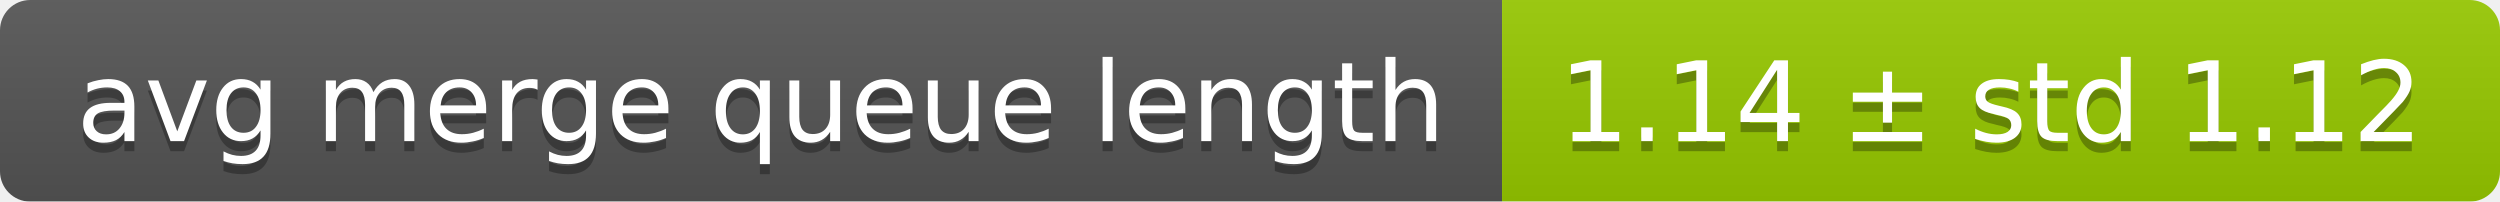
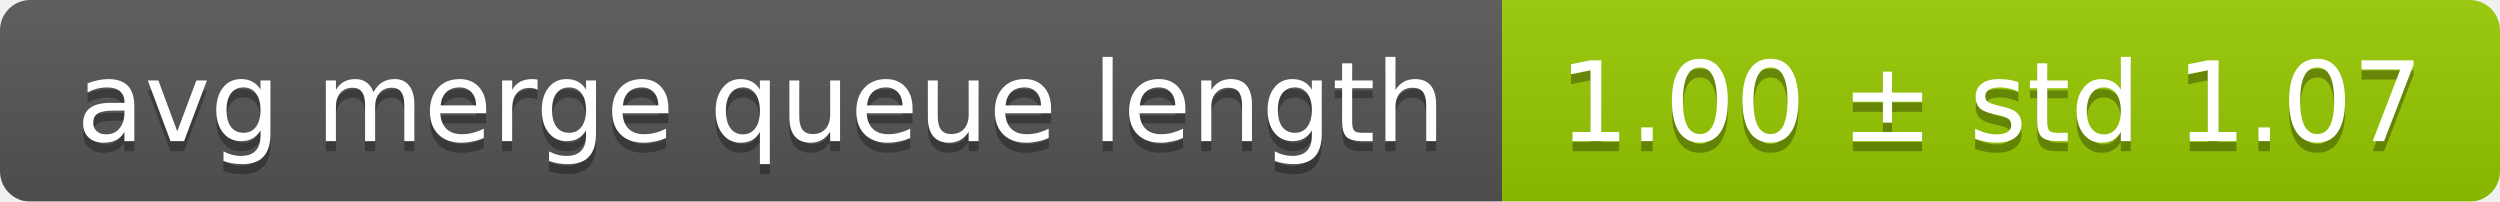
<svg xmlns="http://www.w3.org/2000/svg" width="248" height="20">
  <linearGradient id="smooth" x2="0" y2="100%">
    <stop offset="0" stop-color="#bbb" stop-opacity=".1" />
    <stop offset="1" stop-opacity=".1" />
  </linearGradient>
  <mask id="round">
    <rect width="248" height="20" rx="3" fill="#fff" />
  </mask>
  <g mask="url(#round)">
    <rect width="149" height="20" fill="#555" />
    <rect x="149" width="99" height="20" fill="#97ca00" />
    <rect width="248" height="20" fill="url(#smooth)" />
  </g>
  <g fill="#fff" text-anchor="middle" font-family="DejaVu Sans,Verdana,Geneva,sans-serif" font-size="11">
    <text x="75.5" y="15" fill="#010101" fill-opacity=".3">avg merge queue length</text>
    <text x="75.5" y="14">avg merge queue length</text>
-     <text x="197.5" y="15" fill="#010101" fill-opacity=".3">1.14 ± std 1.12</text>
-     <text x="197.5" y="14">1.14 ± std 1.12</text>
+     <text x="197.5" y="15" fill="#010101" fill-opacity=".3">1.00 ± std 1.07</text>
+     <text x="197.5" y="14">1.00 ± std 1.07</text>
  </g>
</svg>
